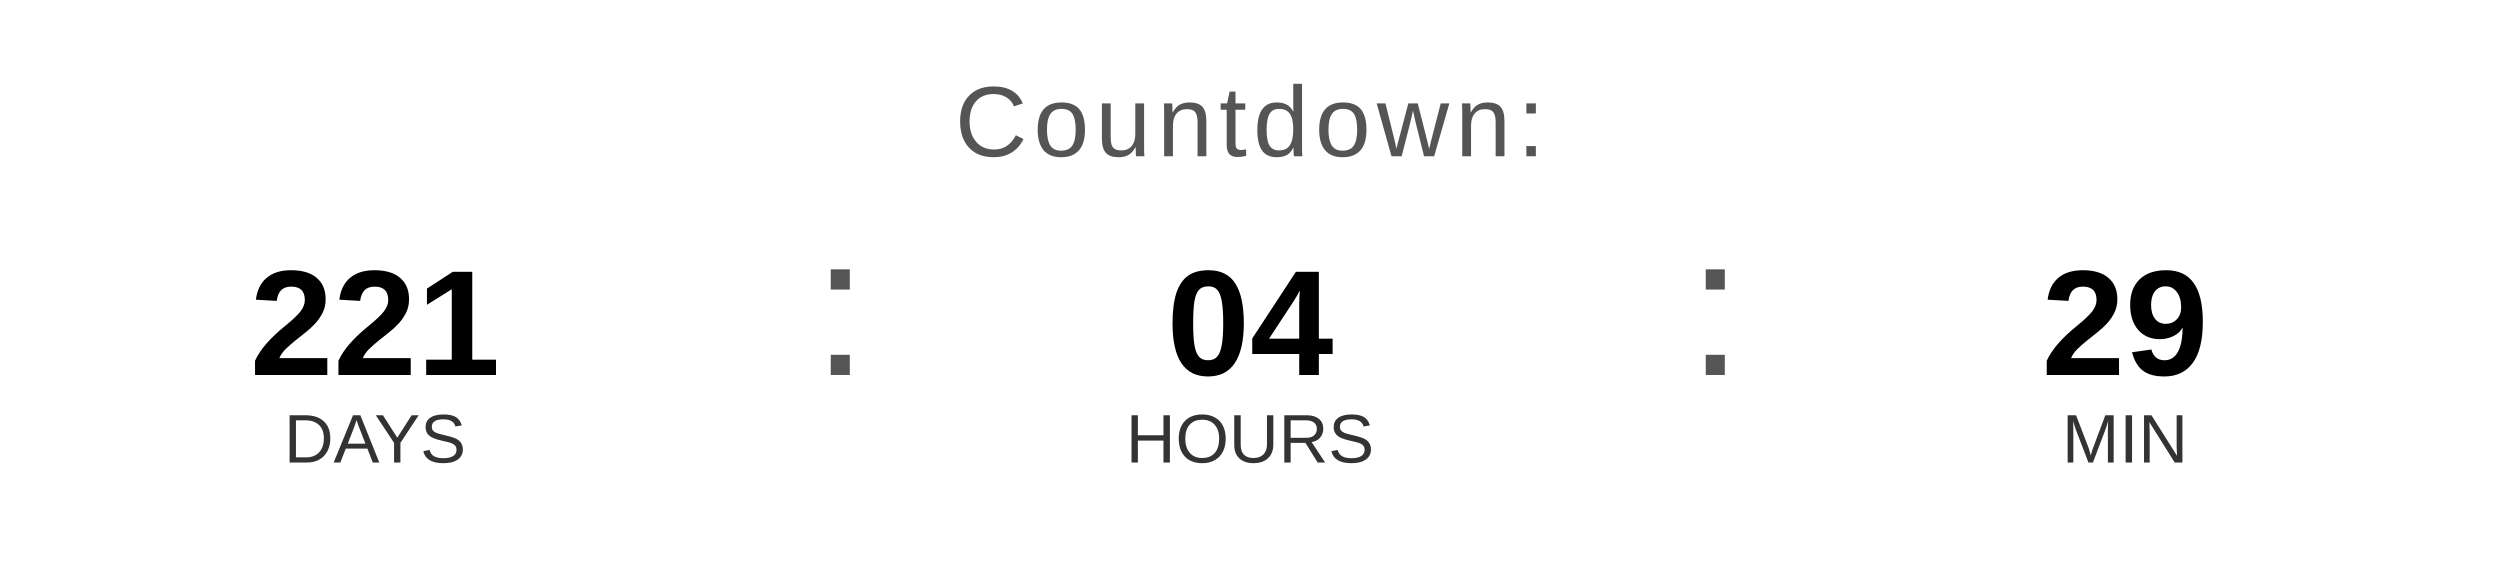
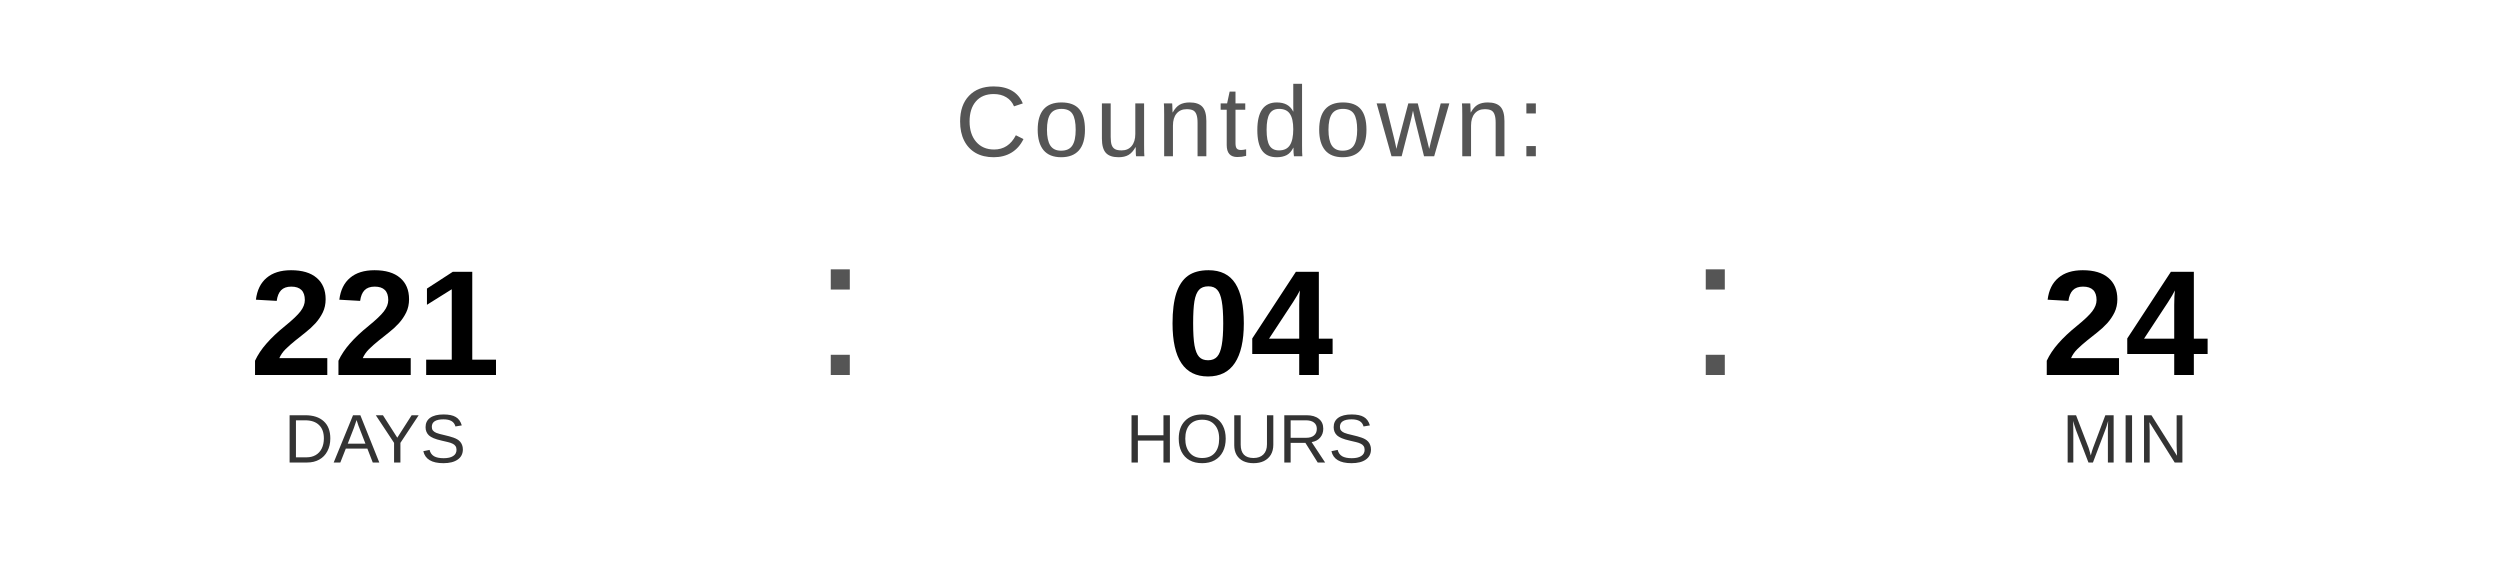
<svg xmlns="http://www.w3.org/2000/svg" width="400" height="90" viewBox="0 0 400 90">
  <text x="200" y="25" font-family="Arial, Helvetica, sans-serif" font-size="16" fill="#555555" text-anchor="middle" letter-spacing="1">
    Countdown:
  </text>
  <text x="60" y="60" font-family="Arial, Helvetica, sans-serif" font-size="24" font-weight="bold" fill="#000000" text-anchor="middle">221</text>
  <text x="60" y="74" font-family="Arial, Helvetica, sans-serif" font-size="11" fill="#333333" text-anchor="middle">DAYS</text>
  <text x="130" y="60" font-family="Arial, sans-serif" font-size="32" fill="#555555">:</text>
  <text x="200" y="60" font-family="Arial, Helvetica, sans-serif" font-size="24" font-weight="bold" fill="#000000" text-anchor="middle">04</text>
  <text x="200" y="74" font-family="Arial, Helvetica, sans-serif" font-size="11" fill="#333333" text-anchor="middle">HOURS</text>
  <text x="270" y="60" font-family="Arial, sans-serif" font-size="32" fill="#555555">:</text>
-   <text x="340" y="60" font-family="Arial, Helvetica, sans-serif" font-size="24" font-weight="bold" fill="#000000" text-anchor="middle">29</text>
+   <text x="340" y="60" font-family="Arial, Helvetica, sans-serif" font-size="24" font-weight="bold" fill="#000000" text-anchor="middle">24</text>
  <text x="340" y="74" font-family="Arial, Helvetica, sans-serif" font-size="11" fill="#333333" text-anchor="middle">MIN</text>
</svg>
